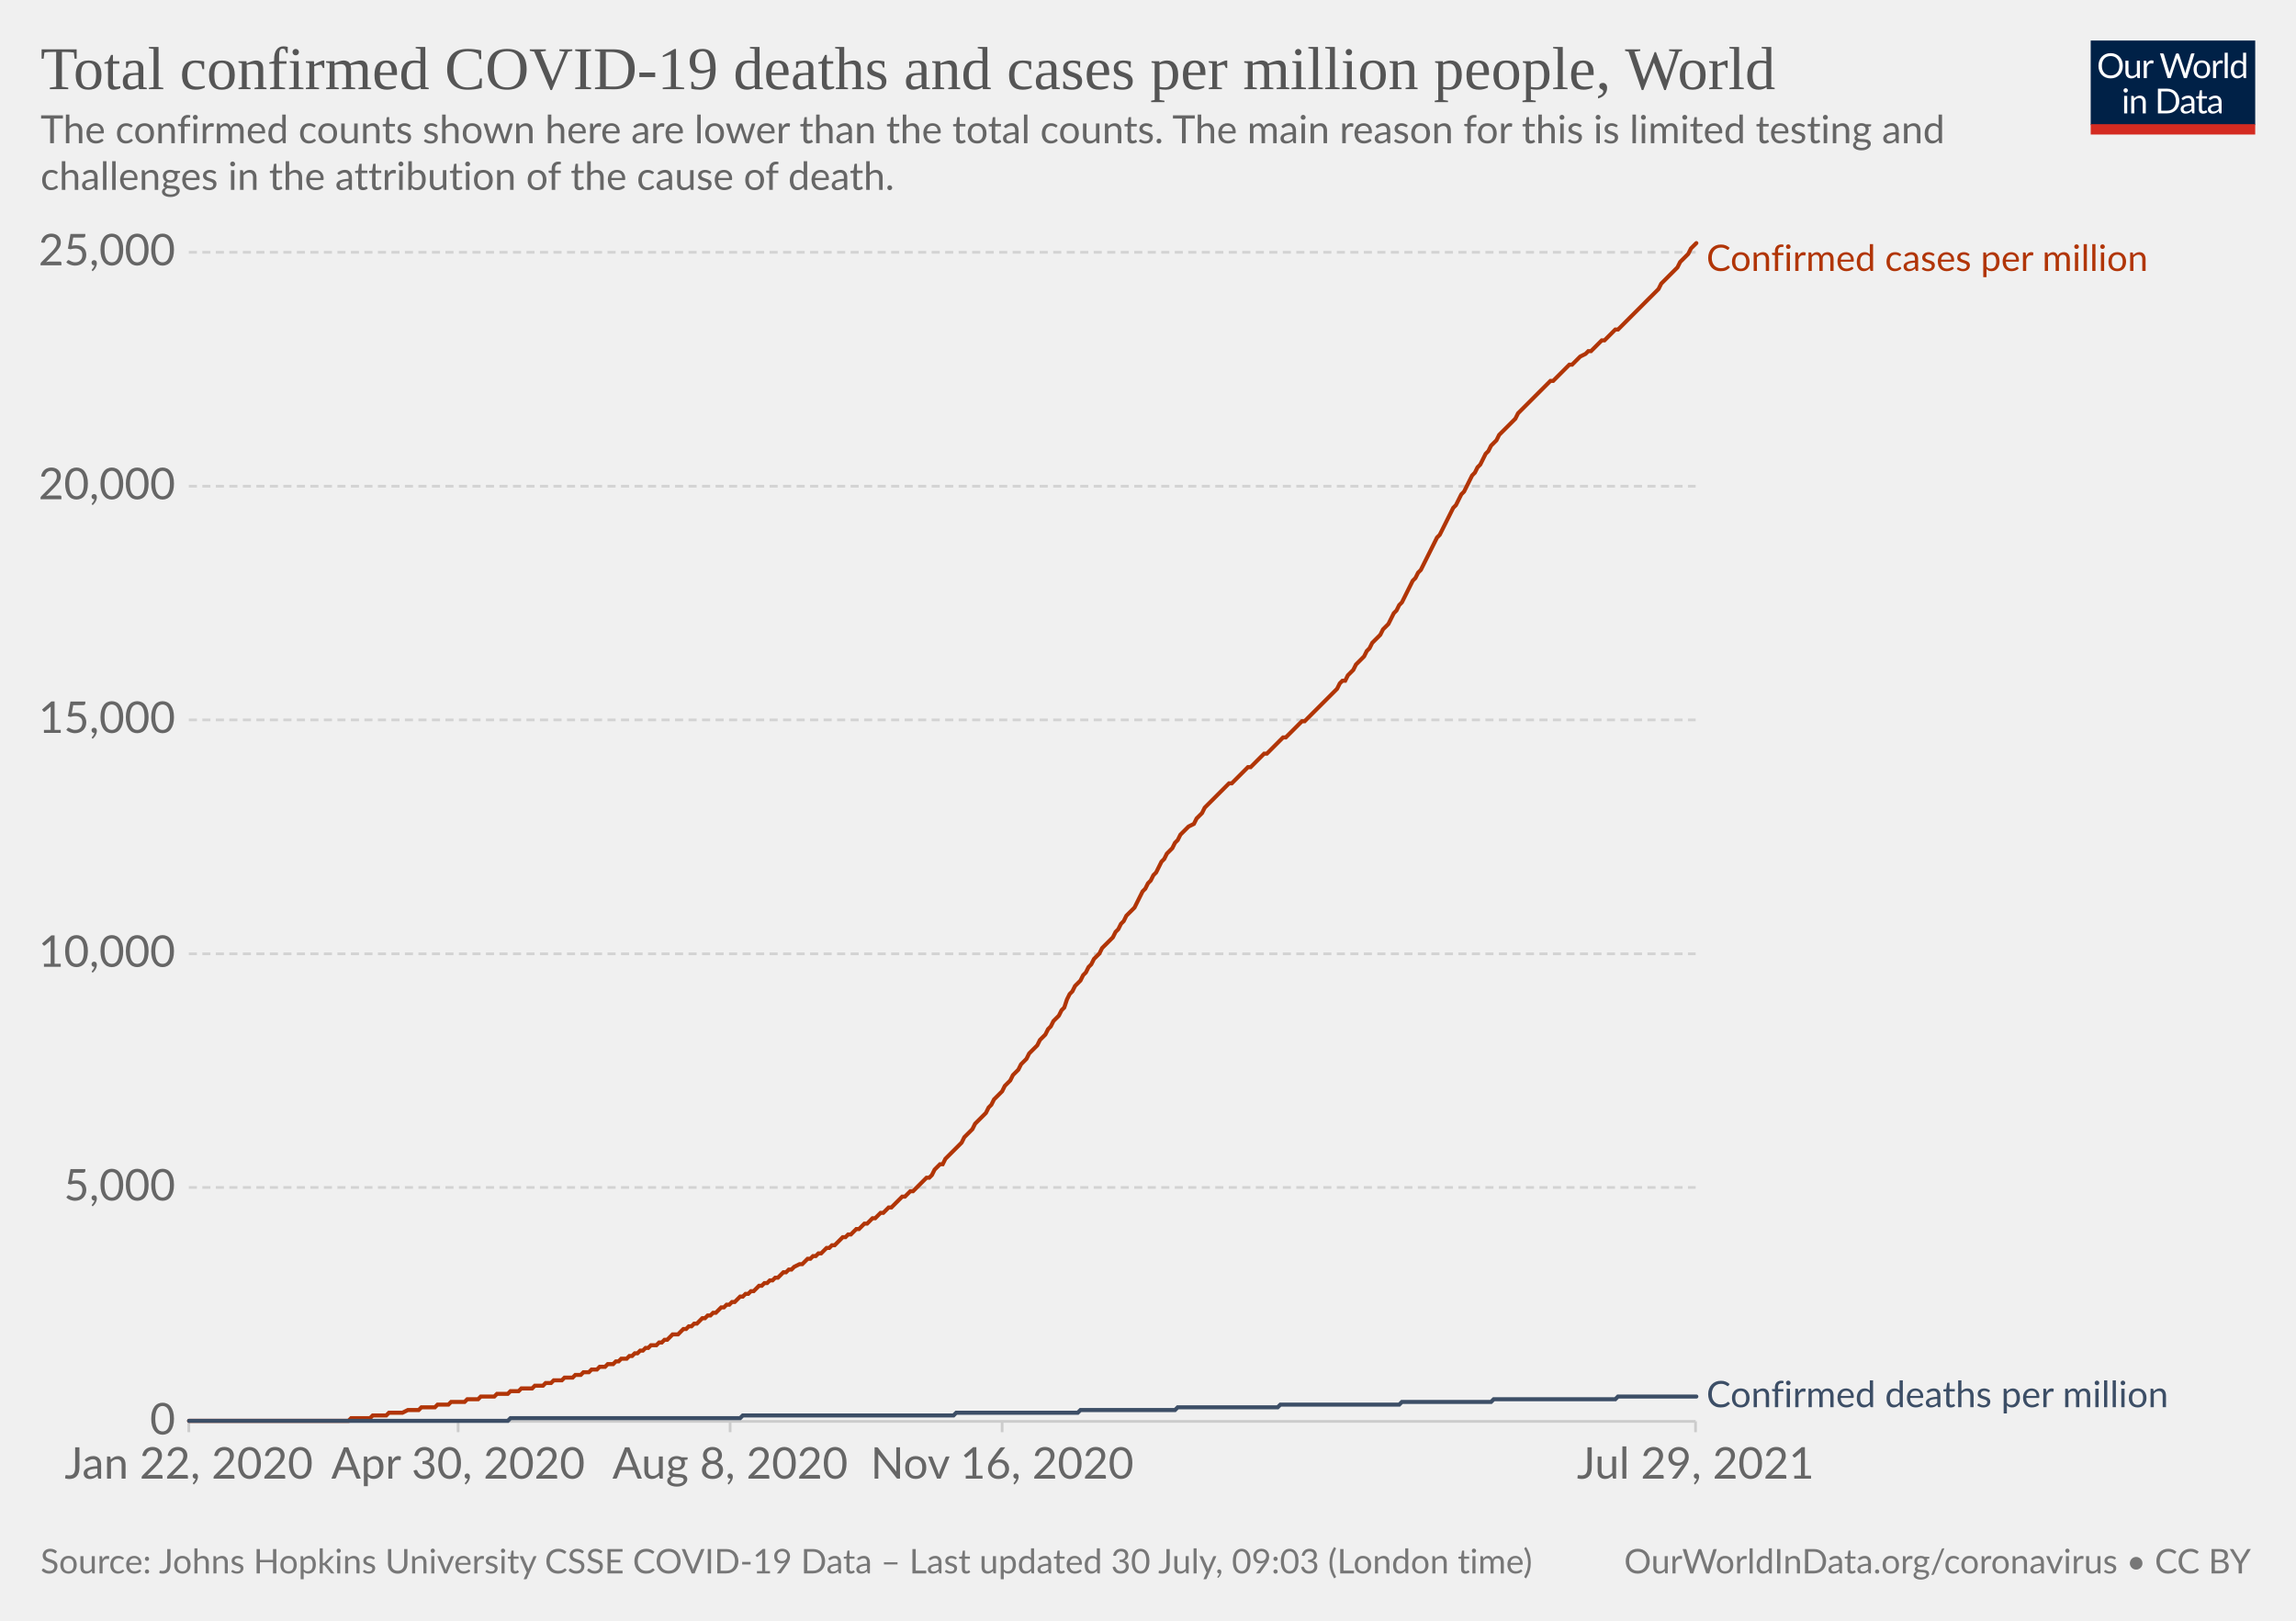
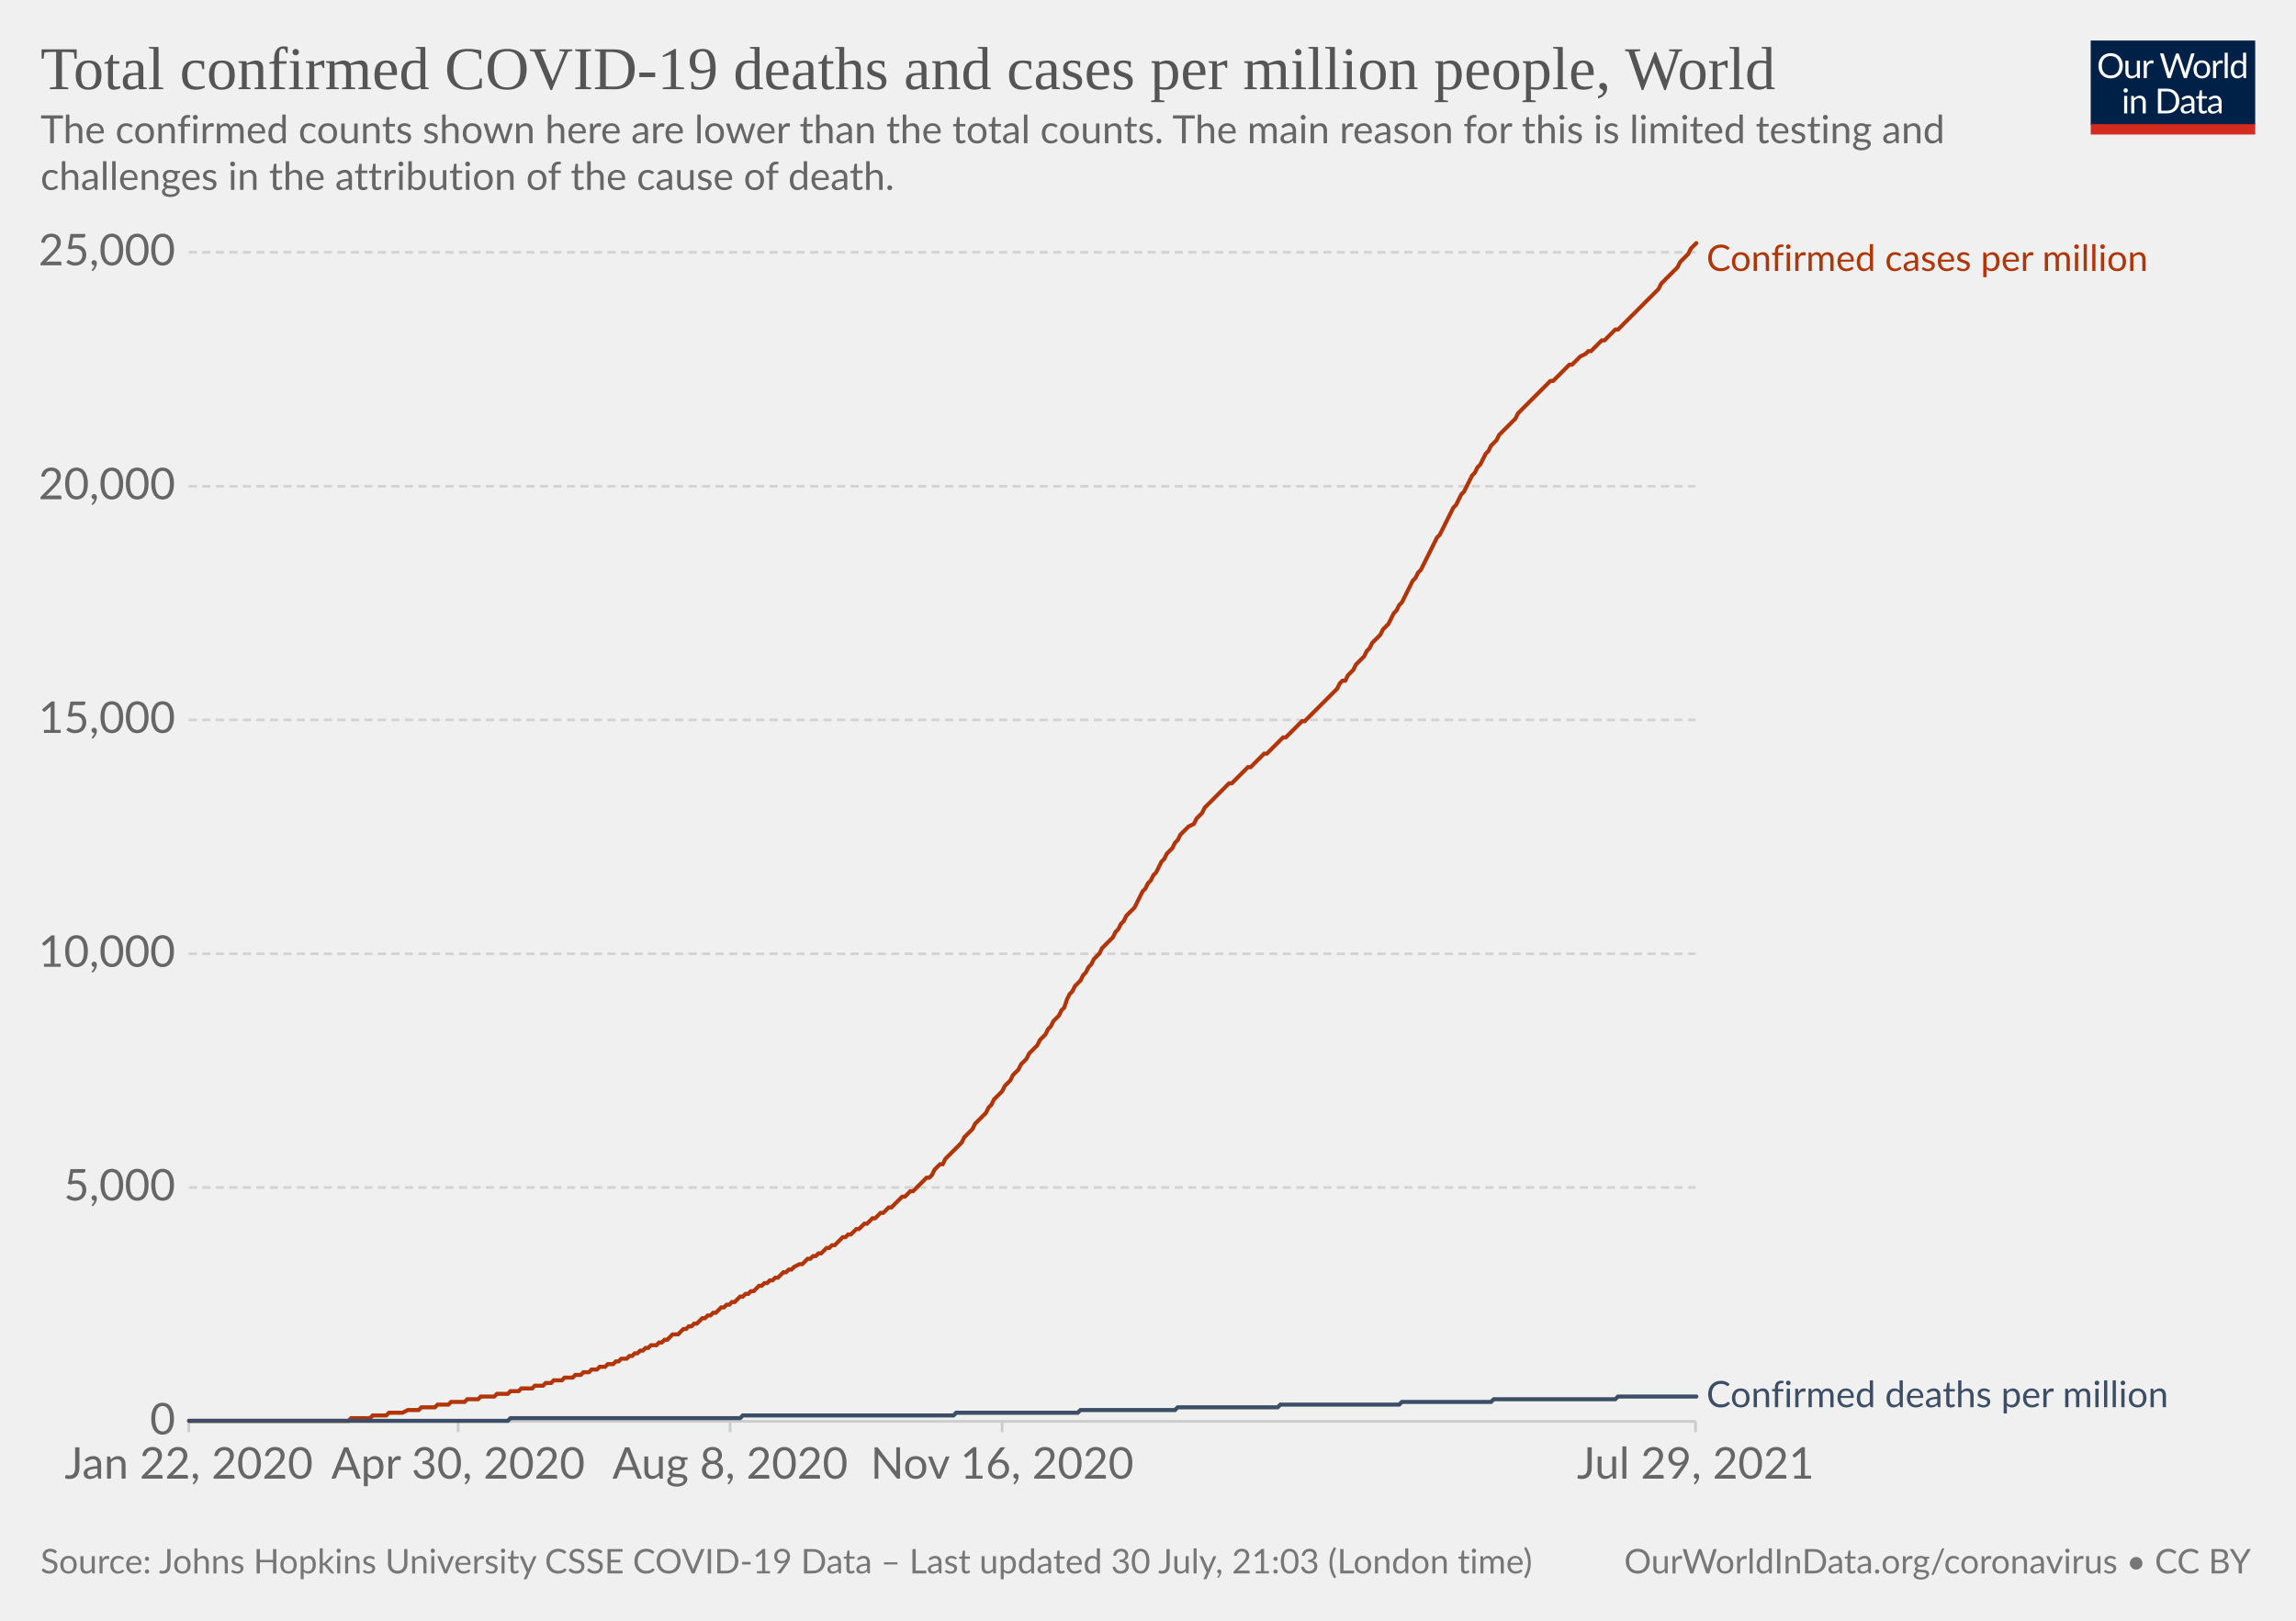
<svg xmlns="http://www.w3.org/2000/svg" version="1.1" style="background-color:#fff;-webkit-font-smoothing:antialiased" width="850" height="600" viewBox="0 0 850 600" font-family="Lato,'Helvetica Neue',Helvetica,Arial,sans-serif" font-size="18" text-rendering="optimizeLegibility">
  <g class="HeaderView">
    <g transform="matrix(.29 0 0 .29 774 15)">
      <svg className="owidLog" width="210" height="120" viewBox="0 0 210 120" fill="none">
        <g clip-path="url(#clip0)">
          <path d="M0 0h210v107.89H0V0z" fill="#002147" />
          <path d="M40.98 32.25c0 2.36-.38 4.53-1.12 6.51a14.26 14.26 0 01-8.1 8.4c-1.9.78-4.02 1.17-6.34 1.17a16.6 16.6 0 01-6.33-1.17 14.31 14.31 0 01-8.08-8.4 18.29 18.29 0 01-1.12-6.51c0-2.36.38-4.53 1.12-6.5.75-1.97 1.8-3.67 3.17-5.1a14.32 14.32 0 014.9-3.34c1.92-.8 4.03-1.19 6.34-1.19 2.32 0 4.43.4 6.34 1.19 1.92.8 3.56 1.9 4.93 3.34a14.87 14.87 0 013.17 5.1 18.1 18.1 0 011.12 6.5zm-4.38 0c0-1.94-.26-3.68-.8-5.22a10.91 10.91 0 00-2.24-3.89 9.68 9.68 0 00-3.52-2.46 11.95 11.95 0 00-4.62-.86c-1.68 0-3.21.28-4.6.86a9.88 9.88 0 00-3.54 2.46 10.91 10.91 0 00-2.24 3.9c-.53 1.53-.8 3.27-.8 5.2 0 1.94.27 3.68.8 5.22a11.17 11.17 0 002.24 3.9 10.01 10.01 0 003.55 2.44c1.38.56 2.9.83 4.6.83s3.24-.27 4.61-.83a9.8 9.8 0 003.52-2.44 11.17 11.17 0 002.25-3.9c.53-1.54.8-3.28.8-5.21zm26.22-6.54V48H60.5c-.56 0-.9-.27-1.05-.81l-.31-2.4a12.45 12.45 0 01-3.26 2.6c-1.2.64-2.58.96-4.13.96-1.22 0-2.3-.2-3.24-.6a6.52 6.52 0 01-2.33-1.7 7.37 7.37 0 01-1.43-2.67c-.3-1.04-.46-2.2-.46-3.45V25.7h3.91v14.22c0 1.68.38 2.99 1.15 3.91.77.93 1.96 1.39 3.54 1.39 1.16 0 2.24-.27 3.23-.82a10.42 10.42 0 002.8-2.28V25.7h3.91zm8.61 4.47a9.94 9.94 0 012.6-3.56 5.64 5.64 0 013.76-1.3c.47 0 .92.05 1.34.15.44.1.83.27 1.17.49l-.3 2.92c-.09.37-.3.55-.66.55-.2 0-.5-.04-.9-.13a6.21 6.21 0 00-3.24.18 4.23 4.23 0 00-1.47.92c-.42.4-.81.9-1.17 1.5-.33.58-.64 1.26-.92 2.02V48H67.7V25.71h2.25c.42 0 .72.08.88.25.16.16.27.44.33.83l.26 3.39zm61.16-13.7L122.75 48h-3.82l-7.99-24.05a21.95 21.95 0 01-.42-1.58 38.36 38.36 0 01-.44 1.58L102.05 48h-3.83L88.4 16.47h3.54c.38 0 .7.1.95.29.26.2.43.43.5.73l6.52 21.9.28 1.28.29 1.46.3-1.46.38-1.27 7.41-21.91c.1-.25.26-.48.51-.69.27-.22.58-.33.95-.33h1.23c.38 0 .69.1.92.29a1.77 1.77 0 01.53.73l7.4 21.9a28.4 28.4 0 01.68 2.62 29.52 29.52 0 01.52-2.61l6.54-21.91a1.31 1.31 0 01.48-.7c.27-.21.58-.32.95-.32h3.32zm9.35 8.88c1.63 0 3.1.27 4.4.82a9.43 9.43 0 015.46 5.94c.5 1.4.74 2.98.74 4.73 0 1.76-.25 3.34-.74 4.75a9.43 9.43 0 01-5.46 5.92c-1.3.52-2.77.79-4.4.79-1.64 0-3.12-.27-4.44-.8a9.42 9.42 0 01-3.35-2.3c-.92-1-1.63-2.2-2.13-3.61-.49-1.41-.73-3-.73-4.75s.24-3.33.73-4.73c.5-1.43 1.2-2.64 2.13-3.63a9.4 9.4 0 013.35-2.31c1.32-.55 2.8-.82 4.44-.82zm0 19.89c2.2 0 3.84-.73 4.93-2.2 1.08-1.48 1.63-3.54 1.63-6.18 0-2.66-.55-4.72-1.63-6.2-1.09-1.49-2.73-2.23-4.93-2.23-1.12 0-2.09.2-2.93.57a5.71 5.71 0 00-2.06 1.65 7.5 7.5 0 00-1.24 2.67c-.26 1.04-.4 2.22-.4 3.54 0 2.64.55 4.7 1.64 6.18 1.1 1.47 2.76 2.2 4.99 2.2zm17.97-15.07a9.94 9.94 0 012.6-3.56 5.64 5.64 0 013.76-1.3c.47 0 .91.05 1.34.15.44.1.83.27 1.16.49l-.28 2.92c-.09.37-.31.55-.66.55-.2 0-.5-.04-.9-.13a6.2 6.2 0 00-3.24.18 4.23 4.23 0 00-1.47.92c-.43.4-.82.9-1.17 1.5a13.1 13.1 0 00-.92 2.02V48h-3.94V25.71h2.24c.43 0 .72.08.88.25.17.16.28.44.33.83l.27 3.39zm15.04-14.59V48h-3.92V15.6h3.92zm19.55 15.43a6.22 6.22 0 00-2.38-2.05 6.7 6.7 0 00-2.86-.6c-2.07 0-3.66.75-4.77 2.23-1.12 1.48-1.68 3.6-1.68 6.33 0 1.46.13 2.7.38 3.74a7.29 7.29 0 001.1 2.56 4.35 4.35 0 001.78 1.45c.7.3 1.5.46 2.4.46 1.29 0 2.41-.3 3.36-.88a9.6 9.6 0 002.67-2.49V31.02zm3.91-15.43V48h-2.33c-.56 0-.9-.27-1.06-.81l-.35-2.71a12.13 12.13 0 01-3.25 2.77 8.28 8.28 0 01-4.23 1.06 7.31 7.31 0 01-6.14-2.9c-.73-.96-1.3-2.15-1.69-3.57a18.35 18.35 0 01.07-9.48 11.29 11.29 0 011.89-3.7 8.7 8.7 0 017.06-3.34 7.96 7.96 0 016.12 2.62V15.59h3.91zM46.61 70.71V93H42.7V70.71h3.91zm.84-7c0 .39-.08.75-.24 1.09a2.81 2.81 0 01-1.52 1.47 2.67 2.67 0 01-2.16 0 2.9 2.9 0 01-1.45-1.47 2.67 2.67 0 010-2.16c.15-.35.35-.65.6-.9.25-.27.53-.47.85-.62a2.67 2.67 0 012.16 0c.35.15.65.35.9.62.27.25.47.55.62.9.16.34.24.7.24 1.08zm7.97 10.24c.49-.54 1-1.04 1.54-1.48a9.85 9.85 0 013.66-1.84 8.96 8.96 0 015.43.35c.94.4 1.72.97 2.33 1.71a7.36 7.36 0 011.43 2.67c.32 1.04.49 2.19.49 3.45V93h-3.94V78.81c0-1.69-.4-3-1.17-3.92-.76-.93-1.93-1.4-3.5-1.4a6.6 6.6 0 00-3.25.83c-1 .56-1.92 1.31-2.77 2.27V93h-3.94V70.71h2.35c.56 0 .9.28 1.04.82l.3 2.42zm57.7 3.3c0 2.36-.37 4.5-1.11 6.44a14.3 14.3 0 01-3.17 4.98 14.1 14.1 0 01-4.93 3.2c-1.9.76-4.02 1.13-6.33 1.13H85.8V61.47h11.77c2.31 0 4.42.39 6.33 1.15a13.8 13.8 0 018.1 8.18 17.75 17.75 0 011.12 6.45zm-4.37 0c0-1.94-.26-3.67-.8-5.2a10.94 10.94 0 00-2.23-3.87 9.57 9.57 0 00-3.53-2.42 12.23 12.23 0 00-4.61-.83h-7.5v24.62h7.5c1.7 0 3.24-.28 4.61-.84a9.7 9.7 0 003.53-2.4 10.94 10.94 0 002.24-3.87c.53-1.53.8-3.26.8-5.2zm19.8 5.72c-1.8.06-3.34.2-4.62.44-1.26.22-2.3.51-3.1.88-.8.36-1.37.8-1.74 1.3-.35.5-.53 1.05-.53 1.67 0 .58.1 1.1.3 1.52a3 3 0 00.76 1.05c.34.27.73.46 1.17.6a6.13 6.13 0 001.45.17 7.28 7.28 0 003.5-.81 11.95 11.95 0 002.82-2.2v-4.62zm-12.65-9.11a12.73 12.73 0 013.98-2.66c1.43-.59 3-.88 4.73-.88 1.25 0 2.36.2 3.33.61a6.81 6.81 0 013.94 4.38c.33 1.04.5 2.19.5 3.43V93h-1.74a1.8 1.8 0 01-.88-.18c-.2-.13-.36-.38-.48-.74l-.44-2.12-1.72 1.46a9.48 9.48 0 01-3.74 1.7c-.69.15-1.46.23-2.3.23-.87 0-1.69-.12-2.45-.35a5.34 5.34 0 01-3.34-2.93 6.64 6.64 0 01-.49-2.64c0-.88.25-1.72.73-2.53a6.33 6.33 0 012.35-2.17c1.09-.63 2.5-1.15 4.25-1.54 1.75-.41 3.89-.65 6.42-.7v-1.75c0-1.73-.37-3.03-1.12-3.91-.75-.9-1.84-1.34-3.28-1.34-.97 0-1.78.12-2.44.37-.64.23-1.2.5-1.7.81l-1.23.82c-.33.23-.67.35-1 .35-.27 0-.5-.07-.69-.2a2.1 2.1 0 01-.48-.53l-.7-1.25zm27.67 19.5c-1.76 0-3.12-.5-4.07-1.48-.94-.98-1.41-2.4-1.41-4.25V74h-2.68a.9.9 0 01-.6-.2c-.16-.14-.24-.36-.24-.66v-1.56l3.65-.46.9-6.89a.9.9 0 01.29-.52.88.88 0 01.62-.22H142v7.67h6.44V74H142v13.38c0 .94.22 1.63.68 2.09.45.45 1.04.68 1.76.68a3.21 3.21 0 001.85-.53l.55-.35c.16-.12.3-.18.41-.18.2 0 .4.13.55.38l1.15 1.87a7.45 7.45 0 01-2.44 1.5 8.53 8.53 0 01-2.95.52zm19.68-10.4c-1.8.07-3.34.21-4.62.45-1.26.22-2.3.51-3.1.88-.8.36-1.37.8-1.74 1.3-.35.5-.53 1.05-.53 1.67 0 .58.1 1.1.3 1.52a2.9 2.9 0 00.76 1.05c.34.27.73.46 1.17.6a6.13 6.13 0 001.45.17 7.3 7.3 0 003.5-.81 12.04 12.04 0 002.82-2.2v-4.62zm-12.65-9.1a12.72 12.72 0 013.99-2.66c1.42-.59 3-.88 4.72-.88 1.25 0 2.36.2 3.33.61a6.81 6.81 0 013.94 4.38c.33 1.04.5 2.19.5 3.43V93h-1.74a1.8 1.8 0 01-.88-.18c-.2-.13-.36-.38-.48-.74l-.44-2.12-1.72 1.46a9.48 9.48 0 01-3.74 1.7c-.69.15-1.46.23-2.3.23-.87 0-1.69-.12-2.45-.35a5.33 5.33 0 01-3.34-2.93 6.62 6.62 0 01-.49-2.64c0-.88.25-1.72.73-2.53a6.33 6.33 0 012.35-2.17c1.09-.63 2.5-1.15 4.25-1.54a31.2 31.2 0 016.42-.7v-1.75c0-1.73-.37-3.03-1.12-3.91-.75-.9-1.84-1.34-3.28-1.34-.97 0-1.78.12-2.44.37-.64.23-1.2.5-1.7.81l-1.22.82c-.34.23-.68.35-1.02.35-.26 0-.49-.07-.68-.2a1.88 1.88 0 01-.48-.53l-.7-1.25zM40.98 32.25c0 2.36-.38 4.53-1.12 6.51a14.26 14.26 0 01-8.1 8.4c-1.9.78-4.02 1.17-6.34 1.17a16.6 16.6 0 01-6.33-1.17 14.31 14.31 0 01-8.08-8.4 18.29 18.29 0 01-1.12-6.51c0-2.36.38-4.53 1.12-6.5.75-1.97 1.8-3.67 3.17-5.1a14.32 14.32 0 014.9-3.34c1.92-.8 4.03-1.19 6.34-1.19 2.32 0 4.43.4 6.34 1.19 1.92.8 3.56 1.9 4.93 3.34a14.87 14.87 0 013.17 5.1 18.1 18.1 0 011.12 6.5zm-4.38 0c0-1.94-.26-3.68-.8-5.22a10.91 10.91 0 00-2.24-3.89 9.68 9.68 0 00-3.52-2.46 11.95 11.95 0 00-4.62-.86c-1.68 0-3.21.28-4.6.86a9.88 9.88 0 00-3.54 2.46 10.91 10.91 0 00-2.24 3.9c-.53 1.53-.8 3.27-.8 5.2 0 1.94.27 3.68.8 5.22a11.17 11.17 0 002.24 3.9 10.01 10.01 0 003.55 2.44c1.38.56 2.9.83 4.6.83s3.24-.27 4.61-.83a9.8 9.8 0 003.52-2.44 11.17 11.17 0 002.25-3.9c.53-1.54.8-3.28.8-5.21zm26.22-6.54V48H60.5c-.56 0-.9-.27-1.05-.81l-.31-2.4a12.45 12.45 0 01-3.26 2.6c-1.2.64-2.58.96-4.13.96-1.22 0-2.3-.2-3.24-.6a6.52 6.52 0 01-2.33-1.7 7.37 7.37 0 01-1.43-2.67c-.3-1.04-.46-2.2-.46-3.45V25.7h3.91v14.22c0 1.68.38 2.99 1.15 3.91.77.93 1.96 1.39 3.54 1.39 1.16 0 2.24-.27 3.23-.82a10.42 10.42 0 002.8-2.28V25.7h3.91zm8.61 4.47a9.94 9.94 0 012.6-3.56 5.64 5.64 0 013.76-1.3c.47 0 .92.05 1.34.15.44.1.83.27 1.17.49l-.3 2.92c-.09.37-.3.55-.66.55-.2 0-.5-.04-.9-.13a6.21 6.21 0 00-3.24.18 4.23 4.23 0 00-1.47.92c-.42.4-.81.9-1.17 1.5-.33.58-.64 1.26-.92 2.02V48H67.7V25.71h2.25c.42 0 .72.08.88.25.16.16.27.44.33.83l.26 3.39zm61.16-13.7L122.75 48h-3.82l-7.99-24.05a21.95 21.95 0 01-.42-1.58 38.36 38.36 0 01-.44 1.58L102.05 48h-3.83L88.4 16.47h3.54c.38 0 .7.1.95.29.26.2.43.43.5.73l6.52 21.9.28 1.28.29 1.46.3-1.46.38-1.27 7.41-21.91c.1-.25.26-.48.51-.69.27-.22.58-.33.95-.33h1.23c.38 0 .69.1.92.29a1.77 1.77 0 01.53.73l7.4 21.9a28.4 28.4 0 01.68 2.62 29.52 29.52 0 01.52-2.61l6.54-21.91a1.31 1.31 0 01.48-.7c.27-.21.58-.32.95-.32h3.32zm9.35 8.88c1.63 0 3.1.27 4.4.82a9.43 9.43 0 015.46 5.94c.5 1.4.74 2.98.74 4.73 0 1.76-.25 3.34-.74 4.75a9.43 9.43 0 01-5.46 5.92c-1.3.52-2.77.79-4.4.79-1.64 0-3.12-.27-4.44-.8a9.42 9.42 0 01-3.35-2.3c-.92-1-1.63-2.2-2.13-3.61-.49-1.41-.73-3-.73-4.75s.24-3.33.73-4.73c.5-1.43 1.2-2.64 2.13-3.63a9.4 9.4 0 013.35-2.31c1.32-.55 2.8-.82 4.44-.82zm0 19.89c2.2 0 3.84-.73 4.93-2.2 1.08-1.48 1.63-3.54 1.63-6.18 0-2.66-.55-4.72-1.63-6.2-1.09-1.49-2.73-2.23-4.93-2.23-1.12 0-2.09.2-2.93.57a5.71 5.71 0 00-2.06 1.65 7.5 7.5 0 00-1.24 2.67c-.26 1.04-.4 2.22-.4 3.54 0 2.64.55 4.7 1.64 6.18 1.1 1.47 2.76 2.2 4.99 2.2zm17.97-15.07a9.94 9.94 0 012.6-3.56 5.64 5.64 0 013.76-1.3c.47 0 .91.05 1.34.15.44.1.83.27 1.16.49l-.28 2.92c-.09.37-.31.55-.66.55-.2 0-.5-.04-.9-.13a6.2 6.2 0 00-3.24.18 4.23 4.23 0 00-1.47.92c-.43.4-.82.9-1.17 1.5a13.1 13.1 0 00-.92 2.02V48h-3.94V25.71h2.24c.43 0 .72.08.88.25.17.16.28.44.33.83l.27 3.39zm15.04-14.59V48h-3.92V15.6h3.92zm19.55 15.43a6.22 6.22 0 00-2.38-2.05 6.7 6.7 0 00-2.86-.6c-2.07 0-3.66.75-4.77 2.23-1.12 1.48-1.68 3.6-1.68 6.33 0 1.46.13 2.7.38 3.74a7.29 7.29 0 001.1 2.56 4.35 4.35 0 001.78 1.45c.7.3 1.5.46 2.4.46 1.29 0 2.41-.3 3.36-.88a9.6 9.6 0 002.67-2.49V31.02zm3.91-15.43V48h-2.33c-.56 0-.9-.27-1.06-.81l-.35-2.71a12.13 12.13 0 01-3.25 2.77 8.28 8.28 0 01-4.23 1.06 7.31 7.31 0 01-6.14-2.9c-.73-.96-1.3-2.15-1.69-3.57a18.35 18.35 0 01.07-9.48 11.29 11.29 0 011.89-3.7 8.7 8.7 0 017.06-3.34 7.96 7.96 0 016.12 2.62V15.59h3.91zM46.61 70.71V93H42.7V70.71h3.91zm.84-7c0 .39-.08.75-.24 1.09a2.81 2.81 0 01-1.52 1.47 2.67 2.67 0 01-2.16 0 2.9 2.9 0 01-1.45-1.47 2.67 2.67 0 010-2.16c.15-.35.35-.65.6-.9.25-.27.53-.47.85-.62a2.67 2.67 0 012.16 0c.35.15.65.35.9.62.27.25.47.55.62.9.16.34.24.7.24 1.08zm7.97 10.24c.49-.54 1-1.04 1.54-1.48a9.85 9.85 0 013.66-1.84 8.96 8.96 0 015.43.35c.94.4 1.72.97 2.33 1.71a7.36 7.36 0 011.43 2.67c.32 1.04.49 2.19.49 3.45V93h-3.94V78.81c0-1.69-.4-3-1.17-3.92-.76-.93-1.93-1.4-3.5-1.4a6.6 6.6 0 00-3.25.83c-1 .56-1.92 1.31-2.77 2.27V93h-3.94V70.71h2.35c.56 0 .9.28 1.04.82l.3 2.42zm57.7 3.3c0 2.36-.37 4.5-1.11 6.44a14.3 14.3 0 01-3.17 4.98 14.1 14.1 0 01-4.93 3.2c-1.9.76-4.02 1.13-6.33 1.13H85.8V61.47h11.77c2.31 0 4.42.39 6.33 1.15a13.8 13.8 0 018.1 8.18 17.75 17.75 0 011.12 6.45zm-4.37 0c0-1.94-.26-3.67-.8-5.2a10.94 10.94 0 00-2.23-3.87 9.57 9.57 0 00-3.53-2.42 12.23 12.23 0 00-4.61-.83h-7.5v24.62h7.5c1.7 0 3.24-.28 4.61-.84a9.7 9.7 0 003.53-2.4 10.94 10.94 0 002.24-3.87c.53-1.53.8-3.26.8-5.2zm19.8 5.72c-1.8.06-3.34.2-4.62.44-1.26.22-2.3.51-3.1.88-.8.36-1.37.8-1.74 1.3-.35.5-.53 1.05-.53 1.67 0 .58.1 1.1.3 1.52a3 3 0 00.76 1.05c.34.27.73.46 1.17.6a6.13 6.13 0 001.45.17 7.28 7.28 0 003.5-.81 11.95 11.95 0 002.82-2.2v-4.62zm-12.65-9.11a12.73 12.73 0 013.98-2.66c1.43-.59 3-.88 4.73-.88 1.25 0 2.36.2 3.33.61a6.81 6.81 0 013.94 4.38c.33 1.04.5 2.19.5 3.43V93h-1.74a1.8 1.8 0 01-.88-.18c-.2-.13-.36-.38-.48-.74l-.44-2.12-1.72 1.46a9.48 9.48 0 01-3.74 1.7c-.69.15-1.46.23-2.3.23-.87 0-1.69-.12-2.45-.35a5.34 5.34 0 01-3.34-2.93 6.64 6.64 0 01-.49-2.64c0-.88.25-1.72.73-2.53a6.33 6.33 0 012.35-2.17c1.09-.63 2.5-1.15 4.25-1.54 1.75-.41 3.89-.65 6.42-.7v-1.75c0-1.73-.37-3.03-1.12-3.91-.75-.9-1.84-1.34-3.28-1.34-.97 0-1.78.12-2.44.37-.64.23-1.2.5-1.7.81l-1.23.82c-.33.23-.67.35-1 .35-.27 0-.5-.07-.69-.2a2.1 2.1 0 01-.48-.53l-.7-1.25zm27.67 19.5c-1.76 0-3.12-.5-4.07-1.48-.94-.98-1.41-2.4-1.41-4.25V74h-2.68a.9.9 0 01-.6-.2c-.16-.14-.24-.36-.24-.66v-1.56l3.65-.46.9-6.89a.9.9 0 01.29-.52.88.88 0 01.62-.22H142v7.67h6.44V74H142v13.38c0 .94.22 1.63.68 2.09.45.45 1.04.68 1.76.68a3.21 3.21 0 001.85-.53l.55-.35c.16-.12.3-.18.41-.18.2 0 .4.13.55.38l1.15 1.87a7.45 7.45 0 01-2.44 1.5 8.53 8.53 0 01-2.95.52zm19.68-10.4c-1.8.07-3.34.21-4.62.45-1.26.22-2.3.51-3.1.88-.8.36-1.37.8-1.74 1.3-.35.5-.53 1.05-.53 1.67 0 .58.1 1.1.3 1.52a2.9 2.9 0 00.76 1.05c.34.27.73.46 1.17.6a6.13 6.13 0 001.45.17 7.3 7.3 0 003.5-.81 12.04 12.04 0 002.82-2.2v-4.62zm-12.65-9.1a12.72 12.72 0 013.99-2.66c1.42-.59 3-.88 4.72-.88 1.25 0 2.36.2 3.33.61a6.81 6.81 0 013.94 4.38c.33 1.04.5 2.19.5 3.43V93h-1.74a1.8 1.8 0 01-.88-.18c-.2-.13-.36-.38-.48-.74l-.44-2.12-1.72 1.46a9.48 9.48 0 01-3.74 1.7c-.69.15-1.46.23-2.3.23-.87 0-1.69-.12-2.45-.35a5.33 5.33 0 01-3.34-2.93 6.62 6.62 0 01-.49-2.64c0-.88.25-1.72.73-2.53a6.33 6.33 0 012.35-2.17c1.09-.63 2.5-1.15 4.25-1.54a31.2 31.2 0 016.42-.7v-1.75c0-1.73-.37-3.03-1.12-3.91-.75-.9-1.84-1.34-3.28-1.34-.97 0-1.78.12-2.44.37-.64.23-1.2.5-1.7.81l-1.22.82c-.34.23-.68.35-1.02.35-.26 0-.49-.07-.68-.2a1.88 1.88 0 01-.48-.53l-.7-1.25zM40.98 32.25c0 2.36-.38 4.53-1.12 6.51a14.26 14.26 0 01-8.1 8.4c-1.9.78-4.02 1.17-6.34 1.17a16.6 16.6 0 01-6.33-1.17 14.31 14.31 0 01-8.08-8.4 18.29 18.29 0 01-1.12-6.51c0-2.36.38-4.53 1.12-6.5.75-1.97 1.8-3.67 3.17-5.1a14.32 14.32 0 014.9-3.34c1.92-.8 4.03-1.19 6.34-1.19 2.32 0 4.43.4 6.34 1.19 1.92.8 3.56 1.9 4.93 3.34a14.87 14.87 0 013.17 5.1 18.1 18.1 0 011.12 6.5zm-4.38 0c0-1.94-.26-3.68-.8-5.22a10.91 10.91 0 00-2.24-3.89 9.68 9.68 0 00-3.52-2.46 11.95 11.95 0 00-4.62-.86c-1.68 0-3.21.28-4.6.86a9.88 9.88 0 00-3.54 2.46 10.91 10.91 0 00-2.24 3.9c-.53 1.53-.8 3.27-.8 5.2 0 1.94.27 3.68.8 5.22a11.17 11.17 0 002.24 3.9 10.01 10.01 0 003.55 2.44c1.38.56 2.9.83 4.6.83s3.24-.27 4.61-.83a9.8 9.8 0 003.52-2.44 11.17 11.17 0 002.25-3.9c.53-1.54.8-3.28.8-5.21zm26.22-6.54V48H60.5c-.56 0-.9-.27-1.05-.81l-.31-2.4a12.45 12.45 0 01-3.26 2.6c-1.2.64-2.58.96-4.13.96-1.22 0-2.3-.2-3.24-.6a6.52 6.52 0 01-2.33-1.7 7.37 7.37 0 01-1.43-2.67c-.3-1.04-.46-2.2-.46-3.45V25.7h3.91v14.22c0 1.68.38 2.99 1.15 3.91.77.93 1.96 1.39 3.54 1.39 1.16 0 2.24-.27 3.23-.82a10.42 10.42 0 002.8-2.28V25.7h3.91zm8.61 4.47a9.94 9.94 0 012.6-3.56 5.64 5.64 0 013.76-1.3c.47 0 .92.05 1.34.15.44.1.83.27 1.17.49l-.3 2.92c-.09.37-.3.55-.66.55-.2 0-.5-.04-.9-.13a6.21 6.21 0 00-3.24.18 4.23 4.23 0 00-1.47.92c-.42.4-.81.9-1.17 1.5-.33.58-.64 1.26-.92 2.02V48H67.7V25.71h2.25c.42 0 .72.08.88.25.16.16.27.44.33.83l.26 3.39zm61.16-13.7L122.75 48h-3.82l-7.99-24.05a21.95 21.95 0 01-.42-1.58 38.36 38.36 0 01-.44 1.58L102.05 48h-3.83L88.4 16.47h3.54c.38 0 .7.1.95.29.26.2.43.43.5.73l6.52 21.9.28 1.28.29 1.46.3-1.46.38-1.27 7.41-21.91c.1-.25.26-.48.51-.69.27-.22.58-.33.95-.33h1.23c.38 0 .69.1.92.29a1.77 1.77 0 01.53.73l7.4 21.9a28.4 28.4 0 01.68 2.62 29.52 29.52 0 01.52-2.61l6.54-21.91a1.31 1.31 0 01.48-.7c.27-.21.58-.32.95-.32h3.32zm9.35 8.88c1.63 0 3.1.27 4.4.82a9.43 9.43 0 015.46 5.94c.5 1.4.74 2.98.74 4.73 0 1.76-.25 3.34-.74 4.75a9.43 9.43 0 01-5.46 5.92c-1.3.52-2.77.79-4.4.79-1.64 0-3.12-.27-4.44-.8a9.42 9.42 0 01-3.35-2.3c-.92-1-1.63-2.2-2.13-3.61-.49-1.41-.73-3-.73-4.75s.24-3.33.73-4.73c.5-1.43 1.2-2.64 2.13-3.63a9.4 9.4 0 013.35-2.31c1.32-.55 2.8-.82 4.44-.82zm0 19.89c2.2 0 3.84-.73 4.93-2.2 1.08-1.48 1.63-3.54 1.63-6.18 0-2.66-.55-4.72-1.63-6.2-1.09-1.49-2.73-2.23-4.93-2.23-1.12 0-2.09.2-2.93.57a5.71 5.71 0 00-2.06 1.65 7.5 7.5 0 00-1.24 2.67c-.26 1.04-.4 2.22-.4 3.54 0 2.64.55 4.7 1.64 6.18 1.1 1.47 2.76 2.2 4.99 2.2zm17.97-15.07a9.94 9.94 0 012.6-3.56 5.64 5.64 0 013.76-1.3c.47 0 .91.05 1.34.15.44.1.83.27 1.16.49l-.28 2.92c-.09.37-.31.55-.66.55-.2 0-.5-.04-.9-.13a6.2 6.2 0 00-3.24.18 4.23 4.23 0 00-1.47.92c-.43.4-.82.9-1.17 1.5a13.1 13.1 0 00-.92 2.02V48h-3.94V25.71h2.24c.43 0 .72.08.88.25.17.16.28.44.33.83l.27 3.39zm15.04-14.59V48h-3.92V15.6h3.92zm19.55 15.43a6.22 6.22 0 00-2.38-2.05 6.7 6.7 0 00-2.86-.6c-2.07 0-3.66.75-4.77 2.23-1.12 1.48-1.68 3.6-1.68 6.33 0 1.46.13 2.7.38 3.74a7.29 7.29 0 001.1 2.56 4.35 4.35 0 001.78 1.45c.7.3 1.5.46 2.4.46 1.29 0 2.41-.3 3.36-.88a9.6 9.6 0 002.67-2.49V31.02zm3.91-15.43V48h-2.33c-.56 0-.9-.27-1.06-.81l-.35-2.71a12.13 12.13 0 01-3.25 2.77 8.28 8.28 0 01-4.23 1.06 7.31 7.31 0 01-6.14-2.9c-.73-.96-1.3-2.15-1.69-3.57a18.35 18.35 0 01.07-9.48 11.29 11.29 0 011.89-3.7 8.7 8.7 0 017.06-3.34 7.96 7.96 0 016.12 2.62V15.59h3.91zM46.61 70.71V93H42.7V70.71h3.91zm.84-7c0 .39-.08.75-.24 1.09a2.81 2.81 0 01-1.52 1.47 2.67 2.67 0 01-2.16 0 2.9 2.9 0 01-1.45-1.47 2.67 2.67 0 010-2.16c.15-.35.35-.65.6-.9.25-.27.53-.47.85-.62a2.67 2.67 0 012.16 0c.35.15.65.35.9.62.27.25.47.55.62.9.16.34.24.7.24 1.08zm7.97 10.24c.49-.54 1-1.04 1.54-1.48a9.85 9.85 0 013.66-1.84 8.96 8.96 0 015.43.35c.94.4 1.72.97 2.33 1.71a7.36 7.36 0 011.43 2.67c.32 1.04.49 2.19.49 3.45V93h-3.94V78.81c0-1.69-.4-3-1.17-3.92-.76-.93-1.93-1.4-3.5-1.4a6.6 6.6 0 00-3.25.83c-1 .56-1.92 1.31-2.77 2.27V93h-3.94V70.71h2.35c.56 0 .9.28 1.04.82l.3 2.42zm57.7 3.3c0 2.36-.37 4.5-1.11 6.44a14.3 14.3 0 01-3.17 4.98 14.1 14.1 0 01-4.93 3.2c-1.9.76-4.02 1.13-6.33 1.13H85.8V61.47h11.77c2.31 0 4.42.39 6.33 1.15a13.8 13.8 0 018.1 8.18 17.75 17.75 0 011.12 6.45zm-4.37 0c0-1.94-.26-3.67-.8-5.2a10.94 10.94 0 00-2.23-3.87 9.57 9.57 0 00-3.53-2.42 12.23 12.23 0 00-4.61-.83h-7.5v24.62h7.5c1.7 0 3.24-.28 4.61-.84a9.7 9.7 0 003.53-2.4 10.94 10.94 0 002.24-3.87c.53-1.53.8-3.26.8-5.2zm19.8 5.72c-1.8.06-3.34.2-4.62.44-1.26.22-2.3.51-3.1.88-.8.36-1.37.8-1.74 1.3-.35.5-.53 1.05-.53 1.67 0 .58.1 1.1.3 1.52a3 3 0 00.76 1.05c.34.27.73.46 1.17.6a6.13 6.13 0 001.45.17 7.28 7.28 0 003.5-.81 11.95 11.95 0 002.82-2.2v-4.62zm-12.65-9.11a12.73 12.73 0 013.98-2.66c1.43-.59 3-.88 4.73-.88 1.25 0 2.36.2 3.33.61a6.81 6.81 0 013.94 4.38c.33 1.04.5 2.19.5 3.43V93h-1.74a1.8 1.8 0 01-.88-.18c-.2-.13-.36-.38-.48-.74l-.44-2.12-1.72 1.46a9.48 9.48 0 01-3.74 1.7c-.69.15-1.46.23-2.3.23-.87 0-1.69-.12-2.45-.35a5.34 5.34 0 01-3.34-2.93 6.64 6.64 0 01-.49-2.64c0-.88.25-1.72.73-2.53a6.33 6.33 0 012.35-2.17c1.09-.63 2.5-1.15 4.25-1.54 1.75-.41 3.89-.65 6.42-.7v-1.75c0-1.73-.37-3.03-1.12-3.91-.75-.9-1.84-1.34-3.28-1.34-.97 0-1.78.12-2.44.37-.64.23-1.2.5-1.7.81l-1.23.82c-.33.23-.67.35-1 .35-.27 0-.5-.07-.69-.2a2.1 2.1 0 01-.48-.53l-.7-1.25zm27.67 19.5c-1.76 0-3.12-.5-4.07-1.48-.94-.98-1.41-2.4-1.41-4.25V74h-2.68a.9.9 0 01-.6-.2c-.16-.14-.24-.36-.24-.66v-1.56l3.65-.46.9-6.89a.9.9 0 01.29-.52.88.88 0 01.62-.22H142v7.67h6.44V74H142v13.38c0 .94.22 1.63.68 2.09.45.45 1.04.68 1.76.68a3.21 3.21 0 001.85-.53l.55-.35c.16-.12.3-.18.41-.18.2 0 .4.13.55.38l1.15 1.87a7.45 7.45 0 01-2.44 1.5 8.53 8.53 0 01-2.95.52zm19.68-10.4c-1.8.07-3.34.21-4.62.45-1.26.22-2.3.51-3.1.88-.8.36-1.37.8-1.74 1.3-.35.5-.53 1.05-.53 1.67 0 .58.1 1.1.3 1.52a2.9 2.9 0 00.76 1.05c.34.27.73.46 1.17.6a6.13 6.13 0 001.45.17 7.3 7.3 0 003.5-.81 12.04 12.04 0 002.82-2.2v-4.62zm-12.65-9.1a12.72 12.72 0 013.99-2.66c1.42-.59 3-.88 4.72-.88 1.25 0 2.36.2 3.33.61a6.81 6.81 0 013.94 4.38c.33 1.04.5 2.19.5 3.43V93h-1.74a1.8 1.8 0 01-.88-.18c-.2-.13-.36-.38-.48-.74l-.44-2.12-1.72 1.46a9.48 9.48 0 01-3.74 1.7c-.69.15-1.46.23-2.3.23-.87 0-1.69-.12-2.45-.35a5.33 5.33 0 01-3.34-2.93 6.62 6.62 0 01-.49-2.64c0-.88.25-1.72.73-2.53a6.33 6.33 0 012.35-2.17c1.09-.63 2.5-1.15 4.25-1.54a31.2 31.2 0 016.42-.7v-1.75c0-1.73-.37-3.03-1.12-3.91-.75-.9-1.84-1.34-3.28-1.34-.97 0-1.78.12-2.44.37-.64.23-1.2.5-1.7.81l-1.22.82c-.34.23-.68.35-1.02.35-.26 0-.49-.07-.68-.2a1.88 1.88 0 01-.48-.53l-.7-1.25z" fill="#fff" />
          <path fill="#D42B21" d="M0 106.79h210V120H0z" />
        </g>
        <defs>
          <clipPath id="clip0">
            <path fill="#fff" d="M0 0h210v120H0z" />
          </clipPath>
        </defs>
      </svg>
    </g>
    <a href="https://ourworldindata.org/grapher/total-covid-cases-deaths-per-million?country=~OWID_WRL" target="_blank" rel="noopener" font-family="&quot;Playfair Display&quot;,Georgia,&quot;Times New Roman&quot;,serif">
      <text font-size="22.5" x="15" y="33" fill="#555">
        <tspan x="15" y="33">Total confirmed COVID-19 deaths and cases per million people, World</tspan>
      </text>
    </a>
    <text font-size="14.4" x="15" y="53" fill="#666">
      <tspan x="15" y="53.02">The confirmed counts shown here are lower than the total counts. The main reason for this is limited testing and</tspan>
      <tspan x="15" y="70.3">challenges in the attribution of the cause of death.</tspan>
    </text>
  </g>
  <g class="LineChart">
    <defs>
      <clipPath id="a">
        <path d="M59.9 71.5h830v915.8h-830z" />
      </clipPath>
    </defs>
    <g class="DualAxisView">
      <g class="HorizontalAxis">
        <path stroke="#ccc" d="M69.9 526.2v4M169.6 526.2v4M270.3 526.2v4M371 526.2v4M627.7 526.2v4" />
        <text x="69.9" y="547.4" fill="#666" text-anchor="middle" font-size="16.2">Jan 22, 2020</text>
        <text x="169.6" y="547.4" fill="#666" text-anchor="middle" font-size="16.2">Apr 30, 2020</text>
        <text x="270.3" y="547.4" fill="#666" text-anchor="middle" font-size="16.2">Aug 8, 2020</text>
        <text x="371" y="547.4" fill="#666" text-anchor="middle" font-size="16.2">Nov 16, 2020</text>
        <text x="627.7" y="547.4" fill="#666" text-anchor="middle" font-size="16.2">Jul 29, 2021</text>
      </g>
      <g class="VerticalAxis" fill="#666" dominant-baseline="middle" text-anchor="end" font-size="16.2">
        <text x="64.9" y="526.2">0</text>
        <text x="64.9" y="439.6">5,000</text>
        <text x="64.9" y="353.1">10,000</text>
        <text x="64.9" y="266.5">15,000</text>
        <text x="64.9" y="180">20,000</text>
        <text x="64.9" y="93.4">25,000</text>
      </g>
      <g class="AxisGridLines horizontalLines">
        <path stroke="#ccc" d="M69.9 526.2h557.84" />
        <path stroke="#d3d3d3" stroke-dasharray="3,2" d="M69.9 439.6h557.84M69.9 353.1h557.84M69.9 266.5h557.84M69.9 180h557.84M69.9 93.4h557.84" />
      </g>
    </g>
    <g clip-path="url(#a)">
      <g class="LineLabels" cursor="default">
        <g class="legendMark">
          <text font-size="13.5" x="631.7" y="100.3" fill="#B13507">
            <tspan x="631.74" y="100.3">Confirmed cases per million</tspan>
          </text>
        </g>
        <g class="legendMark">
          <text font-size="13.5" x="631.7" y="520.9" fill="#3C4E66">
            <tspan x="631.74" y="520.95">Confirmed deaths per million</tspan>
          </text>
        </g>
      </g>
      <g class="Lines">
        <g>
          <path stroke-linecap="round" stroke="#ddd" d="M70 526h59l1-1h7l1-1h5l1-1h5l2-1h4l1-1h5l1-1h4l1-1h5l1-1h4l1-1h5l1-1h4l1-1h3l1-1h4l1-1h3l1-1h2l1-1h3l1-1h3l1-1h2l1-1h2l1-1h2l1-1h2l1-1h2l1-1h1l1-1h2l1-1h1l1-1h1l1-1h1l1-1h1l1-1h2l1-1h1l1-1h1l1-1 1-1h2l1-1 1-1h1l1-1h1l1-1h1l1-1 1-1h1l1-1h1l1-1h1l1-1 1-1h1l1-1h1l1-1h1l1-1 1-1h1l1-1h1l1-1h1l1-1 1-1h1l1-1h1l1-1h1l1-1h1l1-1 1-1h1l1-1h1l1-1 2-1h1l1-1 1-1h1l1-1h1l1-1h1l1-1 1-1h1l1-1h1l1-1 1-1 1-1h1l1-1h1l1-1 1-1h1l1-1 1-1h1l1-1 1-1h1l1-1 1-1h1l1-1 1-1h1l1-1 1-1 1-1 1-1h1l1-1 1-1h1l1-1 1-1 1-1 1-1 1-1h1l1-1 1-2 1-1 1-1h1l1-2 1-1 1-1 1-1 1-1 1-1 1-1 1-2 1-1 1-1 1-1 1-2 1-1 1-1 1-1 1-1 1-2 1-1 1-2 1-1 1-1 1-1 1-2 1-1 1-1 1-2 1-1 1-1 1-2 1-1 1-1 1-2 1-1 1-1 1-1 1-2 1-1 1-1 1-2 1-1 1-2 1-1 1-1 1-2 1-1 1-3 1-2 1-1 1-2 1-1 1-1 1-2 1-1 1-2 1-1 1-2 1-1 1-1 1-2 1-1 1-1 1-1 1-1 1-2 1-1 1-2 1-1 1-2 1-1 1-1 1-1 1-2 1-2 1-2 1-1 1-2 1-1 1-2 1-1 1-2 1-2 1-1 1-2 1-1 1-1 1-2 1-1 1-2 1-1 1-1 1-1 2-1 1-2 1-1 1-1 1-2 1-1 1-1 1-1 1-1 1-1 1-1 1-1 1-1 1-1h1l1-1 1-1 1-1 1-1 1-1 1-1h1l1-1 1-1 1-1 1-1 1-1h1l1-1 1-1 1-1 1-1 1-1 1-1h1l1-1 1-1 1-1 1-1 1-1 1-1h1l1-1 1-1 1-1 1-1 1-1 1-1 1-1 1-1 1-1 1-1 1-1 1-1 1-2 1-1h1l1-2 1-1 1-1 1-2 1-1 1-1 1-1 1-2 1-1 1-2 1-1 1-1 1-1 1-2 1-1 1-1 1-2 1-2 1-1 1-2 1-1 1-2 1-2 1-2 1-2 1-1 1-2 1-1 1-2 1-2 1-2 1-2 1-2 1-2 1-1 1-2 1-2 1-2 1-2 1-2 1-1 1-2 1-2 1-1 1-2 1-2 1-2 1-1 1-2 1-1 1-2 1-2 1-1 1-2 1-1 1-1 1-2 1-1 1-1 1-1 1-1 1-1 1-1 1-2 1-1 1-1 1-1 1-1 1-1 1-1 1-1 1-1 1-1 1-1 1-1 1-1h1l1-1 1-1 1-1 1-1 1-1 1-1h1l1-1 1-1 1-1 2-1 1-1h1l1-1 1-1 1-1 1-1h1l1-1 1-1 1-1 1-1h1l1-1 1-1 1-1 1-1 1-1 1-1 1-1 1-1 1-1 1-1 1-1 1-1 1-1 1-1 1-1 1-2 1-1 1-1 1-1 1-1 1-1 1-1 1-2 1-1 1-1 1-1 1-2 1-1 1-1" fill="none" stroke-width="1" />
        </g>
        <g>
          <path stroke-linecap="round" stroke="#ddd" d="M70 526h118l1-1h85l1-1h78l1-1h45l1-1h35l1-1h37l1-1h44l1-1h33l1-1h45l1-1h29" fill="none" stroke-width="1" />
        </g>
        <g>
          <path stroke="#B13507" stroke-linecap="round" d="M70 526h59l1-1h7l1-1h5l1-1h5l2-1h4l1-1h5l1-1h4l1-1h5l1-1h4l1-1h5l1-1h4l1-1h3l1-1h4l1-1h3l1-1h2l1-1h3l1-1h3l1-1h2l1-1h2l1-1h2l1-1h2l1-1h2l1-1h1l1-1h2l1-1h1l1-1h1l1-1h1l1-1h1l1-1h2l1-1h1l1-1h1l1-1 1-1h2l1-1 1-1h1l1-1h1l1-1h1l1-1 1-1h1l1-1h1l1-1h1l1-1 1-1h1l1-1h1l1-1h1l1-1 1-1h1l1-1h1l1-1h1l1-1 1-1h1l1-1h1l1-1h1l1-1h1l1-1 1-1h1l1-1h1l1-1 2-1h1l1-1 1-1h1l1-1h1l1-1h1l1-1 1-1h1l1-1h1l1-1 1-1 1-1h1l1-1h1l1-1 1-1h1l1-1 1-1h1l1-1 1-1h1l1-1 1-1h1l1-1 1-1h1l1-1 1-1 1-1 1-1h1l1-1 1-1h1l1-1 1-1 1-1 1-1 1-1h1l1-1 1-2 1-1 1-1h1l1-2 1-1 1-1 1-1 1-1 1-1 1-1 1-2 1-1 1-1 1-1 1-2 1-1 1-1 1-1 1-1 1-2 1-1 1-2 1-1 1-1 1-1 1-2 1-1 1-1 1-2 1-1 1-1 1-2 1-1 1-1 1-2 1-1 1-1 1-1 1-2 1-1 1-1 1-2 1-1 1-2 1-1 1-1 1-2 1-1 1-3 1-2 1-1 1-2 1-1 1-1 1-2 1-1 1-2 1-1 1-2 1-1 1-1 1-2 1-1 1-1 1-1 1-1 1-2 1-1 1-2 1-1 1-2 1-1 1-1 1-1 1-2 1-2 1-2 1-1 1-2 1-1 1-2 1-1 1-2 1-2 1-1 1-2 1-1 1-1 1-2 1-1 1-2 1-1 1-1 1-1 2-1 1-2 1-1 1-1 1-2 1-1 1-1 1-1 1-1 1-1 1-1 1-1 1-1 1-1h1l1-1 1-1 1-1 1-1 1-1 1-1h1l1-1 1-1 1-1 1-1 1-1h1l1-1 1-1 1-1 1-1 1-1 1-1h1l1-1 1-1 1-1 1-1 1-1 1-1h1l1-1 1-1 1-1 1-1 1-1 1-1 1-1 1-1 1-1 1-1 1-1 1-1 1-2 1-1h1l1-2 1-1 1-1 1-2 1-1 1-1 1-1 1-2 1-1 1-2 1-1 1-1 1-1 1-2 1-1 1-1 1-2 1-2 1-1 1-2 1-1 1-2 1-2 1-2 1-2 1-1 1-2 1-1 1-2 1-2 1-2 1-2 1-2 1-2 1-1 1-2 1-2 1-2 1-2 1-2 1-1 1-2 1-2 1-1 1-2 1-2 1-2 1-1 1-2 1-1 1-2 1-2 1-1 1-2 1-1 1-1 1-2 1-1 1-1 1-1 1-1 1-1 1-1 1-2 1-1 1-1 1-1 1-1 1-1 1-1 1-1 1-1 1-1 1-1 1-1 1-1h1l1-1 1-1 1-1 1-1 1-1 1-1h1l1-1 1-1 1-1 2-1 1-1h1l1-1 1-1 1-1 1-1h1l1-1 1-1 1-1 1-1h1l1-1 1-1 1-1 1-1 1-1 1-1 1-1 1-1 1-1 1-1 1-1 1-1 1-1 1-1 1-1 1-2 1-1 1-1 1-1 1-1 1-1 1-1 1-2 1-1 1-1 1-1 1-2 1-1 1-1" fill="none" stroke-width="1.5" />
        </g>
        <g>
          <path stroke="#3C4E66" stroke-linecap="round" d="M70 526h118l1-1h85l1-1h78l1-1h45l1-1h35l1-1h37l1-1h44l1-1h33l1-1h45l1-1h29" fill="none" stroke-width="1.5" />
        </g>
      </g>
    </g>
  </g>
  <g class="SourcesFooter" fill="#777">
    <g fill="#777">
      <text font-size="12.6" x="15" y="582.5">
-         <tspan x="15" y="582.48">Source: Johns Hopkins University CSSE COVID-19 Data – Last updated 30 July, 09:03 (London time)</tspan>
+         <tspan x="15" y="582.48">Source: Johns Hopkins University CSSE COVID-19 Data – Last updated 30 July, 21:03 (London time)</tspan>
      </text>
    </g>
    <text font-size="12.6" x="601.3" y="582.5">
      <tspan x="601.27" y="582.48">
        <a target="_blank" href="https://ourworldindata.org/coronavirus" fill="#777">OurWorldInData.org/coronavirus</a> • <a class="cclogo" href="http://creativecommons.org/licenses/by/4.0/deed.en_US" target="_blank" fill="#777">CC BY</a>
      </tspan>
    </text>
  </g>
</svg>
